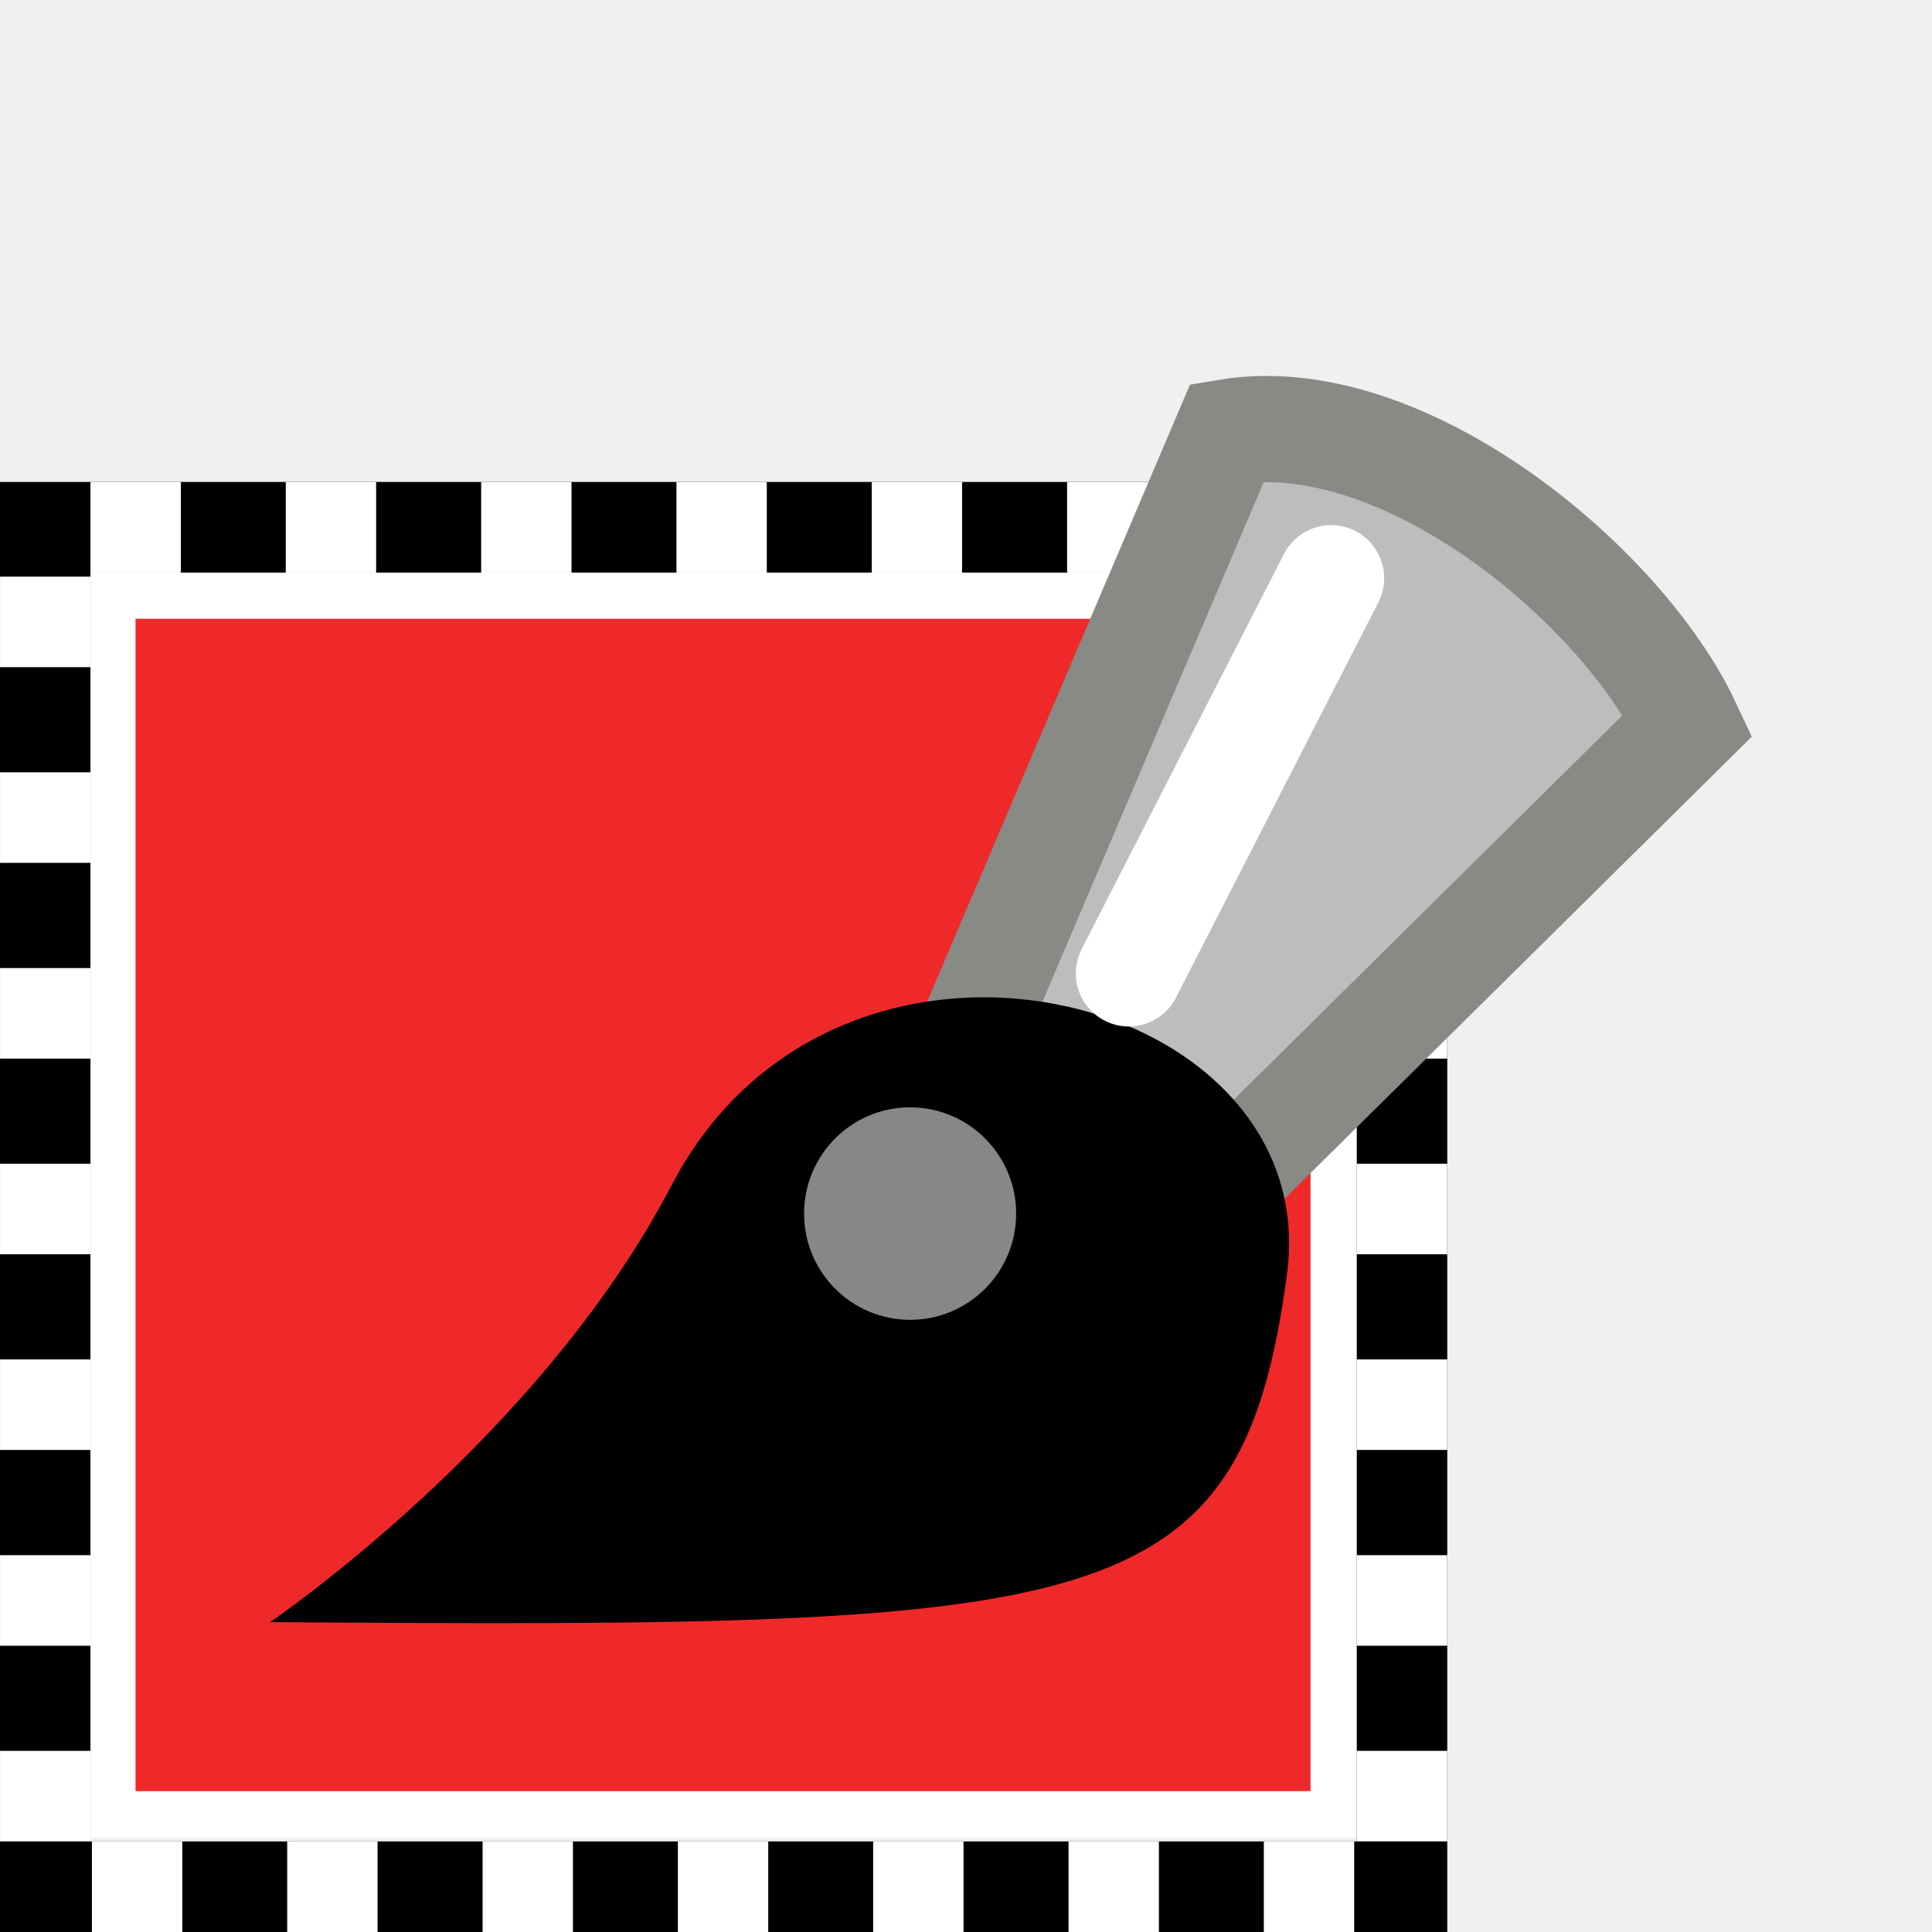
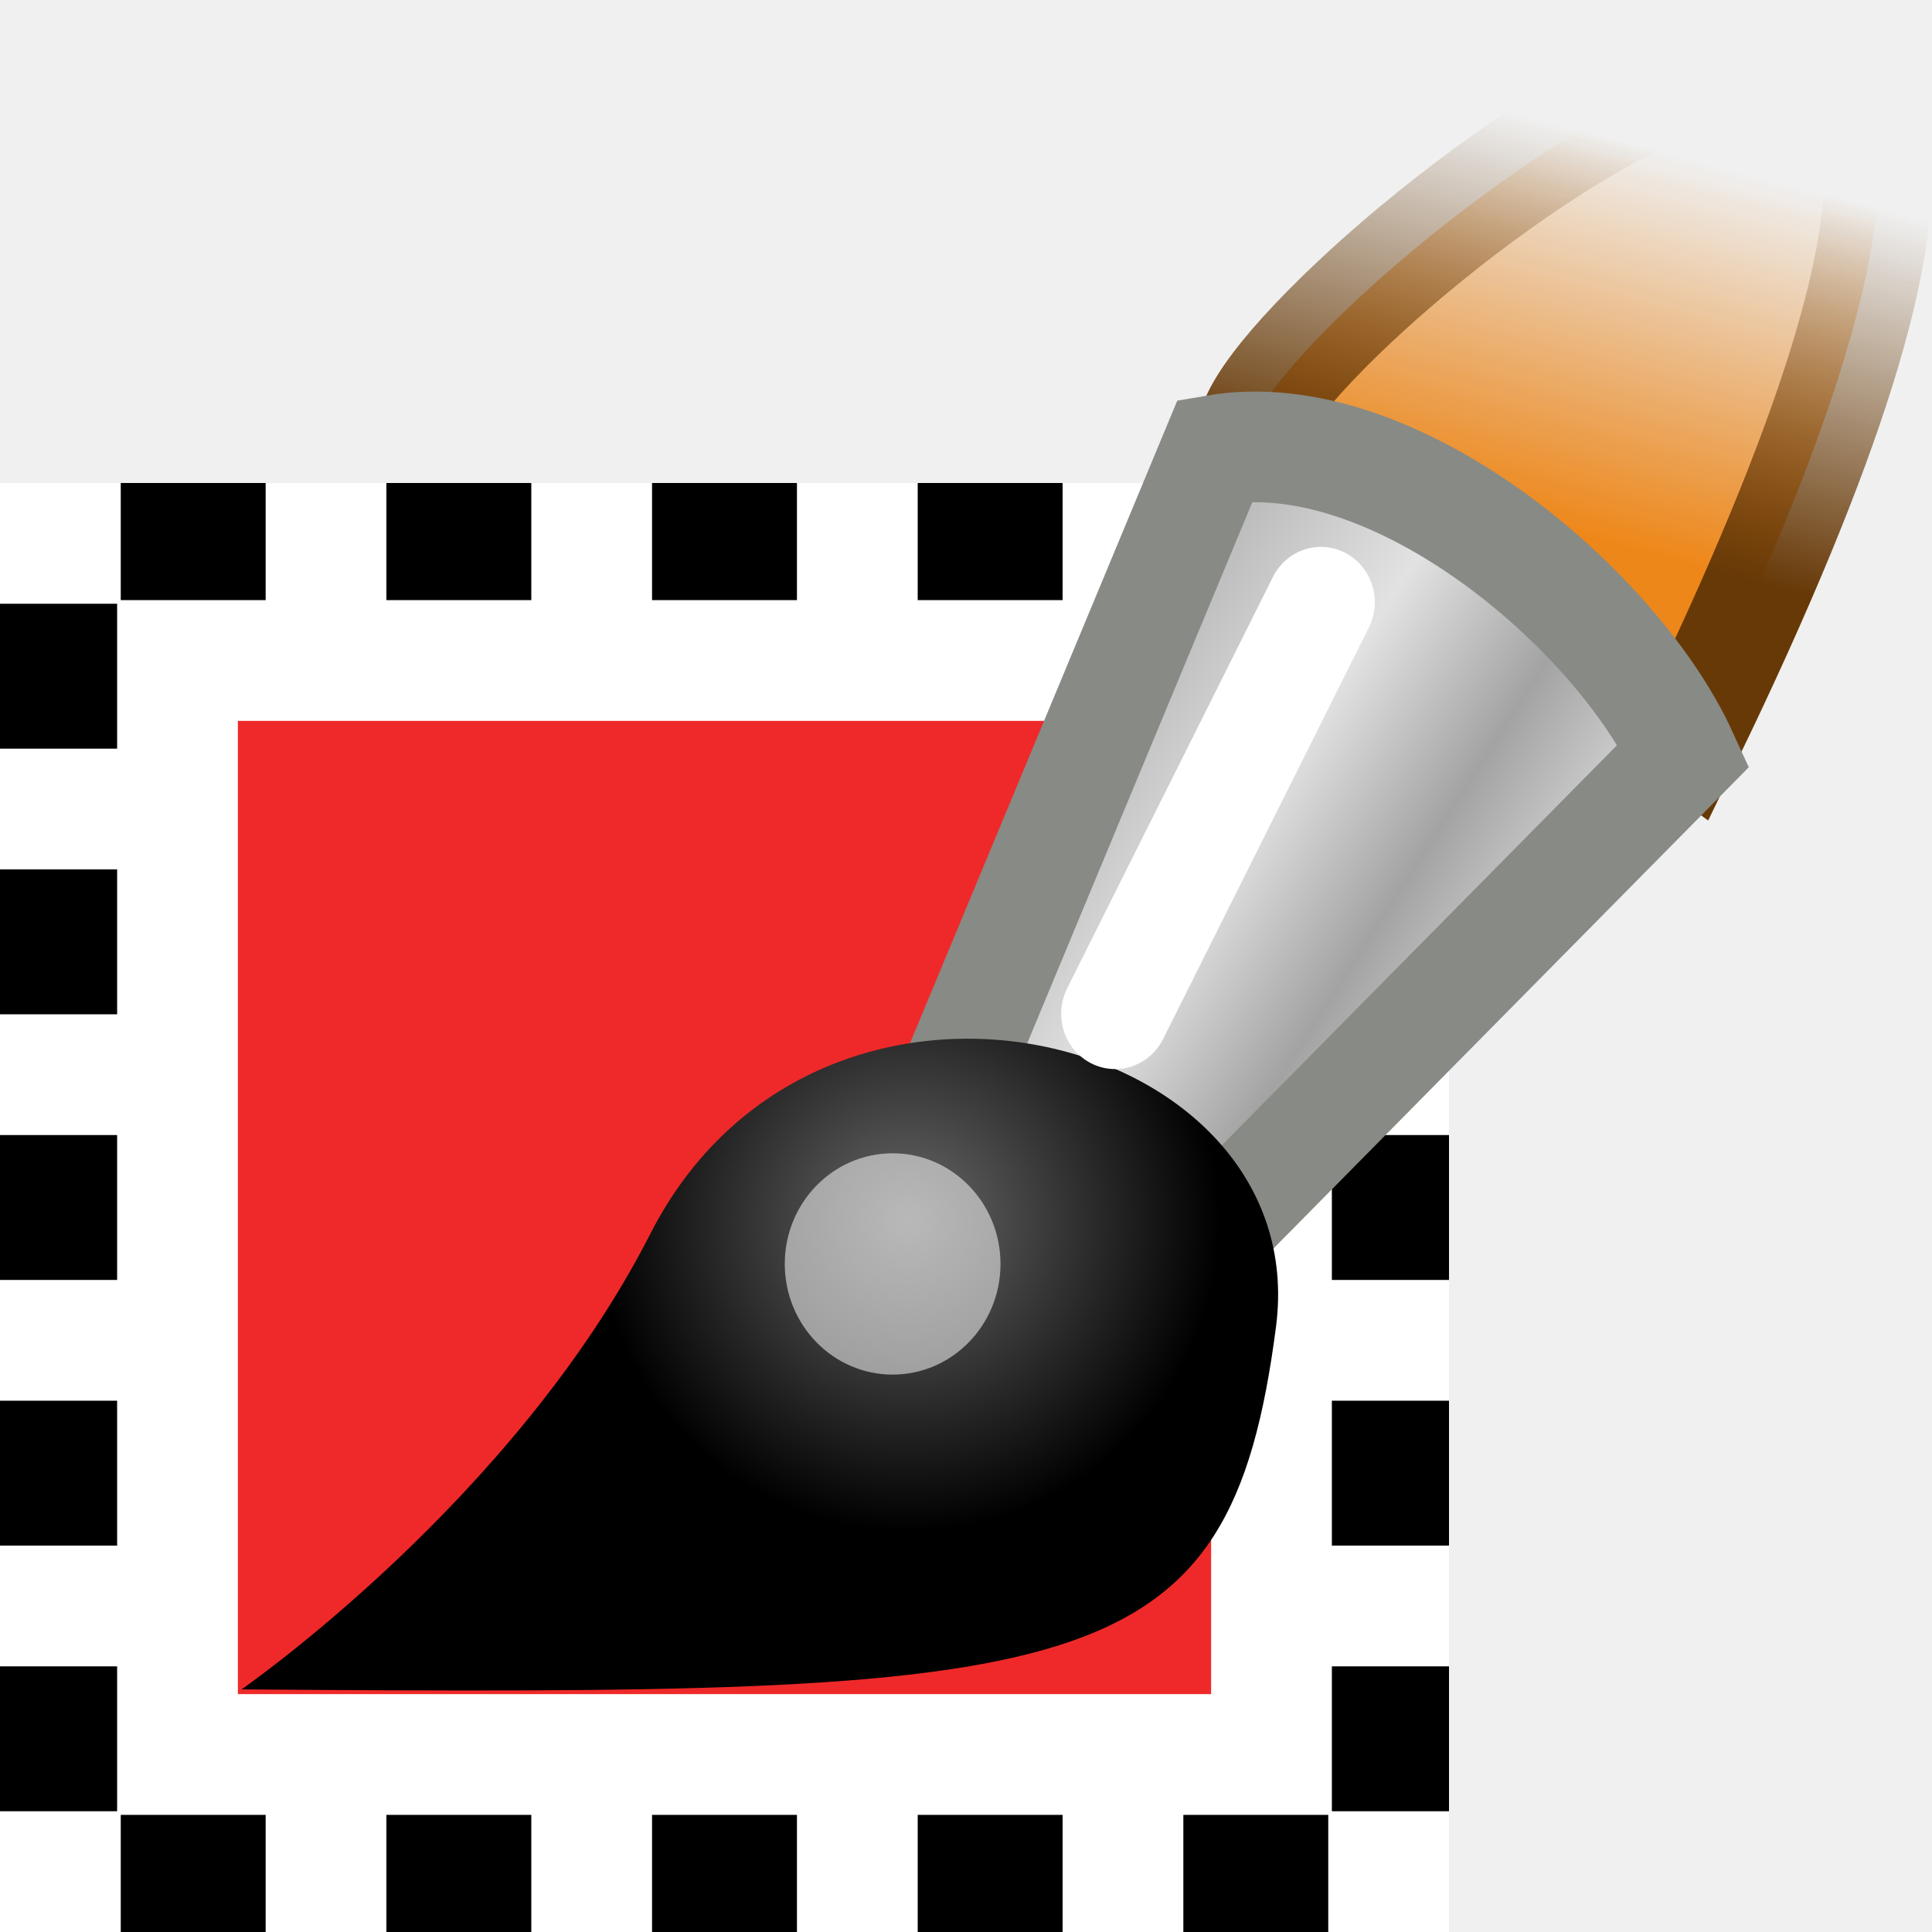
- <svg xmlns="http://www.w3.org/2000/svg" xmlns:ns1="http://www.openswatchbook.org/uri/2009/osb" xmlns:xlink="http://www.w3.org/1999/xlink" version="1.1" width="16" height="16" id="svg2" viewBox="0 0 16 16">
-   <defs id="defs7386">
-     <linearGradient gradientTransform="matrix(0,-735328.32,170712.69,0,2464326300,577972450)" ns1:paint="solid" id="linearGradient19282">
-       <stop stop-color="#b4b4b4" id="stop19284" />
+ <svg xmlns="http://www.w3.org/2000/svg" xmlns:xlink="http://www.w3.org/1999/xlink" width="16" height="16" id="svg11300" version="1.0" viewBox="0 0 16 16">
+   <defs id="defs3">
+     <linearGradient xlink:href="#linearGradient6951" id="linearGradient6957" x1="23.232" y1="25.633" x2="25.264" y2="19.815" gradientUnits="userSpaceOnUse" gradientTransform="matrix(0.573976,-0.05028503,0.05028503,0.573976,-3.839762,-8.358275)" />
+     <linearGradient id="linearGradient6951">
+       <stop style="stop-color:#ee8719;stop-opacity:1;" offset="0" id="stop6961" />
+       <stop style="stop-color:#e07c12;stop-opacity:0;" offset="1" id="stop6955" />
    </linearGradient>
+     <linearGradient xlink:href="#linearGradient7473" id="linearGradient7479" x1="11.346" y1="4.374" x2="12.22" y2="0.932" gradientUnits="userSpaceOnUse" gradientTransform="translate(-0.5625,0.8125)" />
+     <linearGradient id="linearGradient7473">
+       <stop style="stop-color:#673907;stop-opacity:1;" offset="0" id="stop7475" />
+       <stop style="stop-color:#673907;stop-opacity:0;" offset="1" id="stop7477" />
+     </linearGradient>
+     <linearGradient xlink:href="#linearGradient6939" id="linearGradient6945" x1="19.395" y1="30.001" x2="23.109" y2="33.439" gradientUnits="userSpaceOnUse" gradientTransform="matrix(0.885182,-0.14859,0.14859,0.885182,-12.7392,-17.52942)" />
+     <linearGradient id="linearGradient6939">
+       <stop style="stop-color:#bdbdbd;stop-opacity:1;" offset="0" id="stop6941" />
+       <stop id="stop6947" offset="0.333" style="stop-color:#e2e2e2;stop-opacity:1;" />
+       <stop style="stop-color:#a3a3a3;stop-opacity:1;" offset="0.667" id="stop6949" />
+       <stop style="stop-color:#dddddd;stop-opacity:1;" offset="1" id="stop6943" />
+     </linearGradient>
+     <radialGradient xlink:href="#linearGradient6963" id="radialGradient6969" cx="15.415" cy="35.357" fx="15.415" fy="35.357" r="7.579" gradientTransform="matrix(0.3814,0,0,0.371686,0.326008,-1.351008)" gradientUnits="userSpaceOnUse" />
    <linearGradient id="linearGradient6963">
-       <stop stop-color="#696969" id="stop6965" />
-       <stop id="stop6967" offset="1" />
-     </linearGradient>
-     <linearGradient ns1:paint="gradient" x1="231.55" x2="320.7" gradientUnits="userSpaceOnUse" id="linearGradient6057" gradientTransform="matrix(0.01502614,0,0,0.01468232,2.968613,1037.326)">
-       <stop stop-color="#a11f7c" id="stop6053" />
-       <stop stop-opacity="0.984" stop-color="#541f31" offset="1" id="stop6055" />
-     </linearGradient>
-     <linearGradient id="linearGradient6939-9">
-       <stop id="stop6941-8" offset="0" style="stop-color:#bdbdbd;stop-opacity:1;" />
-       <stop style="stop-color:#e2e2e2;stop-opacity:1;" offset="0.333" id="stop6947-6" />
-       <stop id="stop6949-8" offset="0.667" style="stop-color:#a3a3a3;stop-opacity:1;" />
-       <stop id="stop6943-8" offset="1" style="stop-color:#dddddd;stop-opacity:1;" />
-     </linearGradient>
-     <linearGradient gradientTransform="matrix(0.573976,-0.05028503,0.05028503,0.573976,642.7772,459.6519)" gradientUnits="userSpaceOnUse" y2="19.815" x2="25.264" y1="25.633" x1="23.232" id="linearGradient6957" xlink:href="#linearGradient6951-6" />
-     <linearGradient id="linearGradient6951-6">
-       <stop id="stop6961-08" offset="0" style="stop-color:#ee8719;stop-opacity:1;" />
-       <stop id="stop6955-5" offset="1" style="stop-color:#e07c12;stop-opacity:0;" />
-     </linearGradient>
-     <linearGradient gradientTransform="translate(646.0545,468.8226)" gradientUnits="userSpaceOnUse" y2="0.932" x2="12.22" y1="4.374" x1="11.346" id="linearGradient7479" xlink:href="#linearGradient7473" />
-     <linearGradient id="linearGradient7473">
-       <stop id="stop7475" offset="0" style="stop-color:#673907;stop-opacity:1;" />
-       <stop id="stop7477" offset="1" style="stop-color:#673907;stop-opacity:0;" />
-     </linearGradient>
-     <linearGradient gradientTransform="matrix(0.885182,-0.14859,0.14859,0.885182,633.8778,450.4807)" gradientUnits="userSpaceOnUse" y2="33.439" x2="23.109" y1="30.001" x1="19.395" id="linearGradient6945" xlink:href="#linearGradient6939-9" />
-     <radialGradient gradientUnits="userSpaceOnUse" gradientTransform="matrix(0.3814,0,0,0.371686,646.943,466.6591)" r="7.579" fy="35.357" fx="15.415" cy="35.357" cx="15.415" id="radialGradient6969" xlink:href="#linearGradient6963" />
-     <linearGradient ns1:paint="solid" id="linearGradient5487">
-       <stop id="stop5485" offset="0" style="stop-color:#888a85;stop-opacity:1;" />
+       <stop style="stop-color:#696969;stop-opacity:1;" offset="0" id="stop6965" />
+       <stop style="stop-color:#000000;stop-opacity:1;" offset="1" id="stop6967" />
    </linearGradient>
  </defs>
-   <g style="display:inline" transform="translate(-190.8114,-255.7166)" id="stock">
-     <g transform="matrix(0.9980676,0,0,1.000027,190.8114,255.7166)" id="gimp-selection-stroke">
-       <g id="g9790" transform="matrix(0.7505495,0,0,0.7505495,0,3.991209)">
-         <g transform="matrix(1.02579,0,0,1.026661,-0.199527,-0.2132919)" style="opacity:0;fill:#ffffff;stroke:none" id="g4004-61">
-           <rect style="color:#000000;clip-rule:nonzero;display:inline;overflow:visible;visibility:visible;opacity:0.738;isolation:auto;mix-blend-mode:normal;color-interpolation:sRGB;color-interpolation-filters:linearRGB;solid-color:#000000;solid-opacity:1;fill:#ffffff;fill-opacity:1;fill-rule:nonzero;stroke:none;stroke-width:0.416;stroke-linecap:round;stroke-linejoin:miter;stroke-miterlimit:4;stroke-dasharray:none;stroke-dashoffset:0;stroke-opacity:1;color-rendering:auto;image-rendering:auto;shape-rendering:auto;text-rendering:auto;enable-background:accumulate" id="rect4002-03" width="15.584" height="15.584" x="0.208" y="0.208" />
+   <g id="layer1">
+     <g id="g4431">
+       <path id="rect4014-3-5-0" d="M 0.49,4.49 H 11.51 V 15.51 H 0.49 Z" style="opacity:1;fill:none;fill-opacity:1;stroke:#000000;stroke-width:0.98;stroke-miterlimit:4;stroke-dasharray:none;stroke-opacity:1" />
+       <g id="g4316" transform="translate(-3.999999)">
+         <path style="opacity:1;fill:#ef2929;fill-opacity:1;stroke:#ffffff;stroke-width:1;stroke-miterlimit:4;stroke-dasharray:none;stroke-opacity:1" d="M 5.47,5.47 H 14.53 V 14.53 H 5.47 Z" id="rect4014-5" />
+         <g id="g4376">
+           <rect y="4" x="4" height="1" width="1" id="rect4329" style="opacity:1;fill:#ffffff;fill-opacity:1;stroke:none;stroke-width:0.666;stroke-linecap:square;stroke-miterlimit:4;stroke-dasharray:none;stroke-opacity:1" />
+           <rect y="4" x="6.2" height="1" width="1" id="rect4329-4" style="opacity:1;fill:#ffffff;fill-opacity:1;stroke:none;stroke-width:0.666;stroke-linecap:square;stroke-miterlimit:4;stroke-dasharray:none;stroke-opacity:1" />
+           <rect y="4" x="8.4" height="1" width="1" id="rect4329-6" style="opacity:1;fill:#ffffff;fill-opacity:1;stroke:none;stroke-width:0.666;stroke-linecap:square;stroke-miterlimit:4;stroke-dasharray:none;stroke-opacity:1" />
+           <rect y="4" x="10.6" height="1" width="1" id="rect4329-3" style="opacity:1;fill:#ffffff;fill-opacity:1;stroke:none;stroke-width:0.666;stroke-linecap:square;stroke-miterlimit:4;stroke-dasharray:none;stroke-opacity:1" />
+           <rect y="4" x="12.8" height="1" width="1" id="rect4329-0" style="opacity:1;fill:#ffffff;fill-opacity:1;stroke:none;stroke-width:0.666;stroke-linecap:square;stroke-miterlimit:4;stroke-dasharray:none;stroke-opacity:1" />
+           <rect y="4" x="15" height="1" width="1" id="rect4329-63" style="opacity:1;fill:#ffffff;fill-opacity:1;stroke:none;stroke-width:0.666;stroke-linecap:square;stroke-miterlimit:4;stroke-dasharray:none;stroke-opacity:1" />
        </g>
-         <path id="rect4014-2" d="m 1.242,1.253 13.503,0 0,13.449 -13.503,0 z" style="opacity:1;fill:#ef2929;fill-opacity:1;stroke:#ffffff;stroke-width:0.513;stroke-miterlimit:4;stroke-dasharray:none;stroke-opacity:1" />
-         <path id="rect4014-3-87" d="m 0.5,0.5 15,0 0,15 -15,0 z" style="opacity:1;fill:none;fill-opacity:1;stroke:#000000;stroke-width:1;stroke-miterlimit:4;stroke-dasharray:none;stroke-opacity:1" />
-         <g transform="translate(-0.00574958,-2.349706)" id="g9641-4">
-           <rect style="opacity:1;fill:#ffffff;fill-opacity:1;stroke:none;stroke-width:0.444;stroke-miterlimit:4;stroke-dasharray:none;stroke-opacity:1" id="rect4032-102" width="0.999" height="1" x="1.006" y="2.35" />
-           <rect style="opacity:1;fill:#ffffff;fill-opacity:1;stroke:none;stroke-width:0.444;stroke-miterlimit:4;stroke-dasharray:none;stroke-opacity:1" id="rect4032-5-95" width="0.999" height="1" x="3.165" y="2.35" />
-           <rect style="opacity:1;fill:#ffffff;fill-opacity:1;stroke:none;stroke-width:0.444;stroke-miterlimit:4;stroke-dasharray:none;stroke-opacity:1" id="rect4032-8-38" width="0.999" height="1" x="5.325" y="2.35" />
-           <rect style="opacity:1;fill:#ffffff;fill-opacity:1;stroke:none;stroke-width:0.444;stroke-miterlimit:4;stroke-dasharray:none;stroke-opacity:1" id="rect4032-1-68" width="0.999" height="1" x="7.484" y="2.35" />
-           <rect style="opacity:1;fill:#ffffff;fill-opacity:1;stroke:none;stroke-width:0.444;stroke-miterlimit:4;stroke-dasharray:none;stroke-opacity:1" id="rect4032-5-5-73" width="0.999" height="1" x="9.643" y="2.35" />
-           <rect style="opacity:1;fill:#ffffff;fill-opacity:1;stroke:none;stroke-width:0.444;stroke-miterlimit:4;stroke-dasharray:none;stroke-opacity:1" id="rect4032-8-9-15" width="0.999" height="1" x="11.803" y="2.35" />
-           <rect style="opacity:1;fill:#ffffff;fill-opacity:1;stroke:none;stroke-width:0.444;stroke-miterlimit:4;stroke-dasharray:none;stroke-opacity:1" id="rect4032-8-9-5-59" width="0.999" height="1" x="13.962" y="2.35" />
+         <g id="g4376-1" transform="translate(0,11)">
+           <rect y="4" x="4" height="1" width="1" id="rect4329-8" style="opacity:1;fill:#ffffff;fill-opacity:1;stroke:none;stroke-width:0.666;stroke-linecap:square;stroke-miterlimit:4;stroke-dasharray:none;stroke-opacity:1" />
+           <rect y="4" x="6.2" height="1" width="1" id="rect4329-4-1" style="opacity:1;fill:#ffffff;fill-opacity:1;stroke:none;stroke-width:0.666;stroke-linecap:square;stroke-miterlimit:4;stroke-dasharray:none;stroke-opacity:1" />
+           <rect y="4" x="8.4" height="1" width="1" id="rect4329-6-3" style="opacity:1;fill:#ffffff;fill-opacity:1;stroke:none;stroke-width:0.666;stroke-linecap:square;stroke-miterlimit:4;stroke-dasharray:none;stroke-opacity:1" />
+           <rect y="4" x="10.6" height="1" width="1" id="rect4329-3-2" style="opacity:1;fill:#ffffff;fill-opacity:1;stroke:none;stroke-width:0.666;stroke-linecap:square;stroke-miterlimit:4;stroke-dasharray:none;stroke-opacity:1" />
+           <rect y="4" x="12.8" height="1" width="1" id="rect4329-0-9" style="opacity:1;fill:#ffffff;fill-opacity:1;stroke:none;stroke-width:0.666;stroke-linecap:square;stroke-miterlimit:4;stroke-dasharray:none;stroke-opacity:1" />
+           <rect y="4" x="15" height="1" width="1" id="rect4329-63-8" style="opacity:1;fill:#ffffff;fill-opacity:1;stroke:none;stroke-width:0.666;stroke-linecap:square;stroke-miterlimit:4;stroke-dasharray:none;stroke-opacity:1" />
        </g>
-         <g transform="translate(0.01008532,12.65029)" id="g9641-9-01">
-           <rect style="opacity:1;fill:#ffffff;fill-opacity:1;stroke:none;stroke-width:0.444;stroke-miterlimit:4;stroke-dasharray:none;stroke-opacity:1" id="rect4032-7-207" width="0.999" height="1" x="1.006" y="2.35" />
-           <rect style="opacity:1;fill:#ffffff;fill-opacity:1;stroke:none;stroke-width:0.444;stroke-miterlimit:4;stroke-dasharray:none;stroke-opacity:1" id="rect4032-5-0-9" width="0.999" height="1" x="3.165" y="2.35" />
-           <rect style="opacity:1;fill:#ffffff;fill-opacity:1;stroke:none;stroke-width:0.444;stroke-miterlimit:4;stroke-dasharray:none;stroke-opacity:1" id="rect4032-8-1-2" width="0.999" height="1" x="5.325" y="2.35" />
-           <rect style="opacity:1;fill:#ffffff;fill-opacity:1;stroke:none;stroke-width:0.444;stroke-miterlimit:4;stroke-dasharray:none;stroke-opacity:1" id="rect4032-1-9-0" width="0.999" height="1" x="7.484" y="2.35" />
-           <rect style="opacity:1;fill:#ffffff;fill-opacity:1;stroke:none;stroke-width:0.444;stroke-miterlimit:4;stroke-dasharray:none;stroke-opacity:1" id="rect4032-5-5-7-85" width="0.999" height="1" x="9.643" y="2.35" />
-           <rect style="opacity:1;fill:#ffffff;fill-opacity:1;stroke:none;stroke-width:0.444;stroke-miterlimit:4;stroke-dasharray:none;stroke-opacity:1" id="rect4032-8-9-0-01" width="0.999" height="1" x="11.803" y="2.35" />
-           <rect style="opacity:1;fill:#ffffff;fill-opacity:1;stroke:none;stroke-width:0.444;stroke-miterlimit:4;stroke-dasharray:none;stroke-opacity:1" id="rect4032-8-9-5-3-7" width="0.999" height="1" x="13.962" y="2.35" />
+         <g id="g4454">
+           <rect transform="rotate(-90)" y="4" x="-13.8" height="1" width="1" id="rect4329-4-1-3" style="opacity:1;fill:#ffffff;fill-opacity:1;stroke:none;stroke-width:0.666;stroke-linecap:square;stroke-miterlimit:4;stroke-dasharray:none;stroke-opacity:1" />
+           <rect transform="rotate(-90)" y="4" x="-11.6" height="1" width="1" id="rect4329-6-3-5" style="opacity:1;fill:#ffffff;fill-opacity:1;stroke:none;stroke-width:0.666;stroke-linecap:square;stroke-miterlimit:4;stroke-dasharray:none;stroke-opacity:1" />
+           <rect transform="rotate(-90)" y="4" x="-9.4" height="1" width="1" id="rect4329-3-2-6" style="opacity:1;fill:#ffffff;fill-opacity:1;stroke:none;stroke-width:0.666;stroke-linecap:square;stroke-miterlimit:4;stroke-dasharray:none;stroke-opacity:1" />
+           <rect transform="rotate(-90)" y="4" x="-7.2" height="1" width="1" id="rect4329-0-9-5" style="opacity:1;fill:#ffffff;fill-opacity:1;stroke:none;stroke-width:0.666;stroke-linecap:square;stroke-miterlimit:4;stroke-dasharray:none;stroke-opacity:1" />
        </g>
-         <g transform="matrix(0,-1,1,0,-2.349706,16.00575)" id="g9641-9-5-0">
-           <rect style="opacity:1;fill:#ffffff;fill-opacity:1;stroke:none;stroke-width:0.444;stroke-miterlimit:4;stroke-dasharray:none;stroke-opacity:1" id="rect4032-7-7-8" width="0.999" height="1" x="1.006" y="2.35" />
-           <rect style="opacity:1;fill:#ffffff;fill-opacity:1;stroke:none;stroke-width:0.444;stroke-miterlimit:4;stroke-dasharray:none;stroke-opacity:1" id="rect4032-5-0-1-3" width="0.999" height="1" x="3.165" y="2.35" />
-           <rect style="opacity:1;fill:#ffffff;fill-opacity:1;stroke:none;stroke-width:0.444;stroke-miterlimit:4;stroke-dasharray:none;stroke-opacity:1" id="rect4032-8-1-8-3" width="0.999" height="1" x="5.325" y="2.35" />
-           <rect style="opacity:1;fill:#ffffff;fill-opacity:1;stroke:none;stroke-width:0.444;stroke-miterlimit:4;stroke-dasharray:none;stroke-opacity:1" id="rect4032-1-9-2-9" width="0.999" height="1" x="7.484" y="2.35" />
-           <rect style="opacity:1;fill:#ffffff;fill-opacity:1;stroke:none;stroke-width:0.444;stroke-miterlimit:4;stroke-dasharray:none;stroke-opacity:1" id="rect4032-5-5-7-2-5" width="0.999" height="1" x="9.643" y="2.35" />
-           <rect style="opacity:1;fill:#ffffff;fill-opacity:1;stroke:none;stroke-width:0.444;stroke-miterlimit:4;stroke-dasharray:none;stroke-opacity:1" id="rect4032-8-9-0-0-26" width="0.999" height="1" x="11.803" y="2.35" />
-           <rect style="opacity:1;fill:#ffffff;fill-opacity:1;stroke:none;stroke-width:0.444;stroke-miterlimit:4;stroke-dasharray:none;stroke-opacity:1" id="rect4032-8-9-5-3-9-1" width="0.999" height="1" x="13.962" y="2.35" />
-         </g>
-         <g transform="matrix(0,1,-1,0,18.34971,0.0386861)" id="g9641-9-1-3">
-           <rect style="opacity:1;fill:#ffffff;fill-opacity:1;stroke:none;stroke-width:0.444;stroke-miterlimit:4;stroke-dasharray:none;stroke-opacity:1" id="rect4032-7-9-4" width="0.999" height="1" x="1.006" y="2.35" />
-           <rect style="opacity:1;fill:#ffffff;fill-opacity:1;stroke:none;stroke-width:0.444;stroke-miterlimit:4;stroke-dasharray:none;stroke-opacity:1" id="rect4032-5-0-6-9" width="0.999" height="1" x="3.165" y="2.35" />
-           <rect style="opacity:1;fill:#ffffff;fill-opacity:1;stroke:none;stroke-width:0.444;stroke-miterlimit:4;stroke-dasharray:none;stroke-opacity:1" id="rect4032-8-1-86-0" width="0.999" height="1" x="5.325" y="2.35" />
-           <rect style="opacity:1;fill:#ffffff;fill-opacity:1;stroke:none;stroke-width:0.444;stroke-miterlimit:4;stroke-dasharray:none;stroke-opacity:1" id="rect4032-1-9-7-7" width="0.999" height="1" x="7.484" y="2.35" />
-           <rect style="opacity:1;fill:#ffffff;fill-opacity:1;stroke:none;stroke-width:0.444;stroke-miterlimit:4;stroke-dasharray:none;stroke-opacity:1" id="rect4032-5-5-7-8-0" width="0.999" height="1" x="9.643" y="2.35" />
-           <rect style="opacity:1;fill:#ffffff;fill-opacity:1;stroke:none;stroke-width:0.444;stroke-miterlimit:4;stroke-dasharray:none;stroke-opacity:1" id="rect4032-8-9-0-5-5" width="0.999" height="1" x="11.803" y="2.35" />
-           <rect style="opacity:1;fill:#ffffff;fill-opacity:1;stroke:none;stroke-width:0.444;stroke-miterlimit:4;stroke-dasharray:none;stroke-opacity:1" id="rect4032-8-9-5-3-3-2" width="0.999" height="1" x="13.962" y="2.35" />
+         <g id="g4454-9" transform="translate(11)">
+           <rect transform="rotate(-90)" y="4" x="-13.8" height="1" width="1" id="rect4329-4-1-3-9" style="opacity:1;fill:#ffffff;fill-opacity:1;stroke:none;stroke-width:0.666;stroke-linecap:square;stroke-miterlimit:4;stroke-dasharray:none;stroke-opacity:1" />
+           <rect transform="rotate(-90)" y="4" x="-11.6" height="1" width="1" id="rect4329-6-3-5-3" style="opacity:1;fill:#ffffff;fill-opacity:1;stroke:none;stroke-width:0.666;stroke-linecap:square;stroke-miterlimit:4;stroke-dasharray:none;stroke-opacity:1" />
+           <rect transform="rotate(-90)" y="4" x="-9.4" height="1" width="1" id="rect4329-3-2-6-4" style="opacity:1;fill:#ffffff;fill-opacity:1;stroke:none;stroke-width:0.666;stroke-linecap:square;stroke-miterlimit:4;stroke-dasharray:none;stroke-opacity:1" />
+           <rect transform="rotate(-90)" y="4" x="-7.2" height="1" width="1" id="rect4329-0-9-5-7" style="opacity:1;fill:#ffffff;fill-opacity:1;stroke:none;stroke-width:0.666;stroke-linecap:square;stroke-miterlimit:4;stroke-dasharray:none;stroke-opacity:1" />
        </g>
      </g>
-       <g id="g4047" transform="matrix(0.8798643,0,0,0.8798643,2.219429,-0.6719267)">
-         <path id="path6937-2" d="m 9.409,4.581 4.025,2.852 C 18.895,-3.541 9.967,3.198 9.409,4.581 Z" style="color:#000000;display:inline;overflow:visible;visibility:visible;opacity:1;fill:url(#linearGradient6957);fill-opacity:1;fill-rule:nonzero;stroke:url(#linearGradient7479);stroke-width:1;stroke-linecap:round;stroke-linejoin:miter;stroke-miterlimit:4;stroke-dasharray:none;stroke-dashoffset:0;stroke-opacity:1;marker:none;marker-start:none;marker-mid:none;marker-end:none" />
-         <path id="path6935" d="M 6.53,10.742 8.805,12.12 13.395,7.59 C 12.776,6.272 10.711,4.554 9.052,4.832 Z" style="color:#000000;display:inline;overflow:visible;visibility:visible;opacity:1;fill:url(#linearGradient6945);fill-opacity:1;fill-rule:nonzero;stroke:#888a85;stroke-width:1;stroke-linecap:round;stroke-linejoin:miter;stroke-miterlimit:4;stroke-dasharray:none;stroke-dashoffset:0;stroke-opacity:1;marker:none;marker-start:none;marker-mid:none;marker-end:none" />
-         <path id="path6933" d="M 0.024,16.031 C 7.863,16.088 9.182,16.009 9.615,12.752 9.969,10.084 5.373,8.932 3.813,11.916 c -1.26,2.409 -3.789,4.115 -3.789,4.115 z" style="color:#000000;display:inline;overflow:visible;visibility:visible;opacity:1;fill:url(#radialGradient6969);fill-opacity:1;fill-rule:nonzero;stroke:none;stroke-width:0.2;stroke-linecap:round;stroke-linejoin:miter;stroke-miterlimit:4;stroke-dasharray:none;stroke-dashoffset:0;stroke-opacity:1;marker:none;marker-start:none;marker-mid:none;marker-end:none" />
-         <circle transform="matrix(0.8,0,0,0.8,-0.03952197,-18.01395)" id="path6971" style="color:#000000;display:inline;overflow:visible;visibility:visible;opacity:0.528;fill:#ffffff;fill-opacity:1;fill-rule:nonzero;stroke:none;stroke-width:1;stroke-linecap:round;stroke-linejoin:miter;stroke-miterlimit:4;stroke-dasharray:none;stroke-dashoffset:0;stroke-opacity:1;marker:none;marker-start:none;marker-mid:none;marker-end:none" cx="7.625" cy="37.75" r="1.25" />
-         <path id="path6985" d="M 10.031,6.206 8.123,9.925" style="color:#000000;display:inline;overflow:visible;visibility:visible;opacity:1;fill:none;fill-opacity:1;fill-rule:nonzero;stroke:#ffffff;stroke-width:1;stroke-linecap:round;stroke-linejoin:round;stroke-miterlimit:4;stroke-dasharray:none;stroke-dashoffset:0;stroke-opacity:1;marker:none;marker-start:none;marker-mid:none;marker-end:none" />
+       <g transform="matrix(0.8932683,0,0,0.9163763,1.978765,-0.6996163)" id="g4047">
+         <path style="color:#000000;display:inline;overflow:visible;visibility:visible;opacity:1;fill:url(#linearGradient6957);fill-opacity:1;fill-rule:nonzero;stroke:url(#linearGradient7479);stroke-width:1;stroke-linecap:round;stroke-linejoin:miter;stroke-miterlimit:4;stroke-dasharray:none;stroke-dashoffset:0;stroke-opacity:1;marker:none;marker-start:none;marker-mid:none;marker-end:none" d="m 9.409,4.581 4.025,2.852 C 18.895,-3.541 9.967,3.198 9.409,4.581 Z" id="path6937" />
+         <path style="color:#000000;display:inline;overflow:visible;visibility:visible;opacity:1;fill:url(#linearGradient6945);fill-opacity:1;fill-rule:nonzero;stroke:#888a85;stroke-width:1;stroke-linecap:round;stroke-linejoin:miter;stroke-miterlimit:4;stroke-dasharray:none;stroke-dashoffset:0;stroke-opacity:1;marker:none;marker-start:none;marker-mid:none;marker-end:none" d="M 6.53,10.742 8.805,12.12 13.395,7.59 C 12.776,6.272 10.711,4.554 9.052,4.832 Z" id="path6935" />
+         <path style="color:#000000;display:inline;overflow:visible;visibility:visible;opacity:1;fill:url(#radialGradient6969);fill-opacity:1;fill-rule:nonzero;stroke:none;stroke-width:0.2;stroke-linecap:round;stroke-linejoin:miter;stroke-miterlimit:4;stroke-dasharray:none;stroke-dashoffset:0;stroke-opacity:1;marker:none;marker-start:none;marker-mid:none;marker-end:none" d="M 0.024,16.031 C 7.863,16.088 9.182,16.009 9.615,12.752 9.969,10.084 5.373,8.932 3.813,11.916 c -1.26,2.409 -3.789,4.115 -3.789,4.115 z" id="path6933" />
+         <circle r="1.25" cy="37.75" cx="7.625" style="color:#000000;display:inline;overflow:visible;visibility:visible;opacity:0.528;fill:#ffffff;fill-opacity:1;fill-rule:nonzero;stroke:none;stroke-width:1;stroke-linecap:round;stroke-linejoin:miter;stroke-miterlimit:4;stroke-dasharray:none;stroke-dashoffset:0;stroke-opacity:1;marker:none;marker-start:none;marker-mid:none;marker-end:none" id="path6971" transform="matrix(0.8,0,0,0.8,-0.03952197,-18.01395)" />
+         <path style="color:#000000;display:inline;overflow:visible;visibility:visible;opacity:1;fill:none;fill-opacity:1;fill-rule:nonzero;stroke:#ffffff;stroke-width:1;stroke-linecap:round;stroke-linejoin:round;stroke-miterlimit:4;stroke-dasharray:none;stroke-dashoffset:0;stroke-opacity:1;marker:none;marker-start:none;marker-mid:none;marker-end:none" d="M 10.031,6.206 8.123,9.925" id="path6985" />
+       </g>
+       <g transform="matrix(0.7661523,0,0,0.7710808,-0.09925317,3.8229)" style="opacity:0;fill:#ffffff;stroke:none" id="g4004-0">
+         <rect style="color:#000000;clip-rule:nonzero;display:inline;overflow:visible;visibility:visible;opacity:0.738;isolation:auto;mix-blend-mode:normal;color-interpolation:sRGB;color-interpolation-filters:linearRGB;solid-color:#000000;solid-opacity:1;fill:#ffffff;fill-opacity:1;fill-rule:nonzero;stroke:none;stroke-width:0.416;stroke-linecap:round;stroke-linejoin:miter;stroke-miterlimit:4;stroke-dasharray:none;stroke-dashoffset:0;stroke-opacity:1;color-rendering:auto;image-rendering:auto;shape-rendering:auto;text-rendering:auto;enable-background:accumulate" id="rect4002-4" width="15.584" height="15.584" x="0.208" y="0.208" />
      </g>
    </g>
  </g>
</svg>
